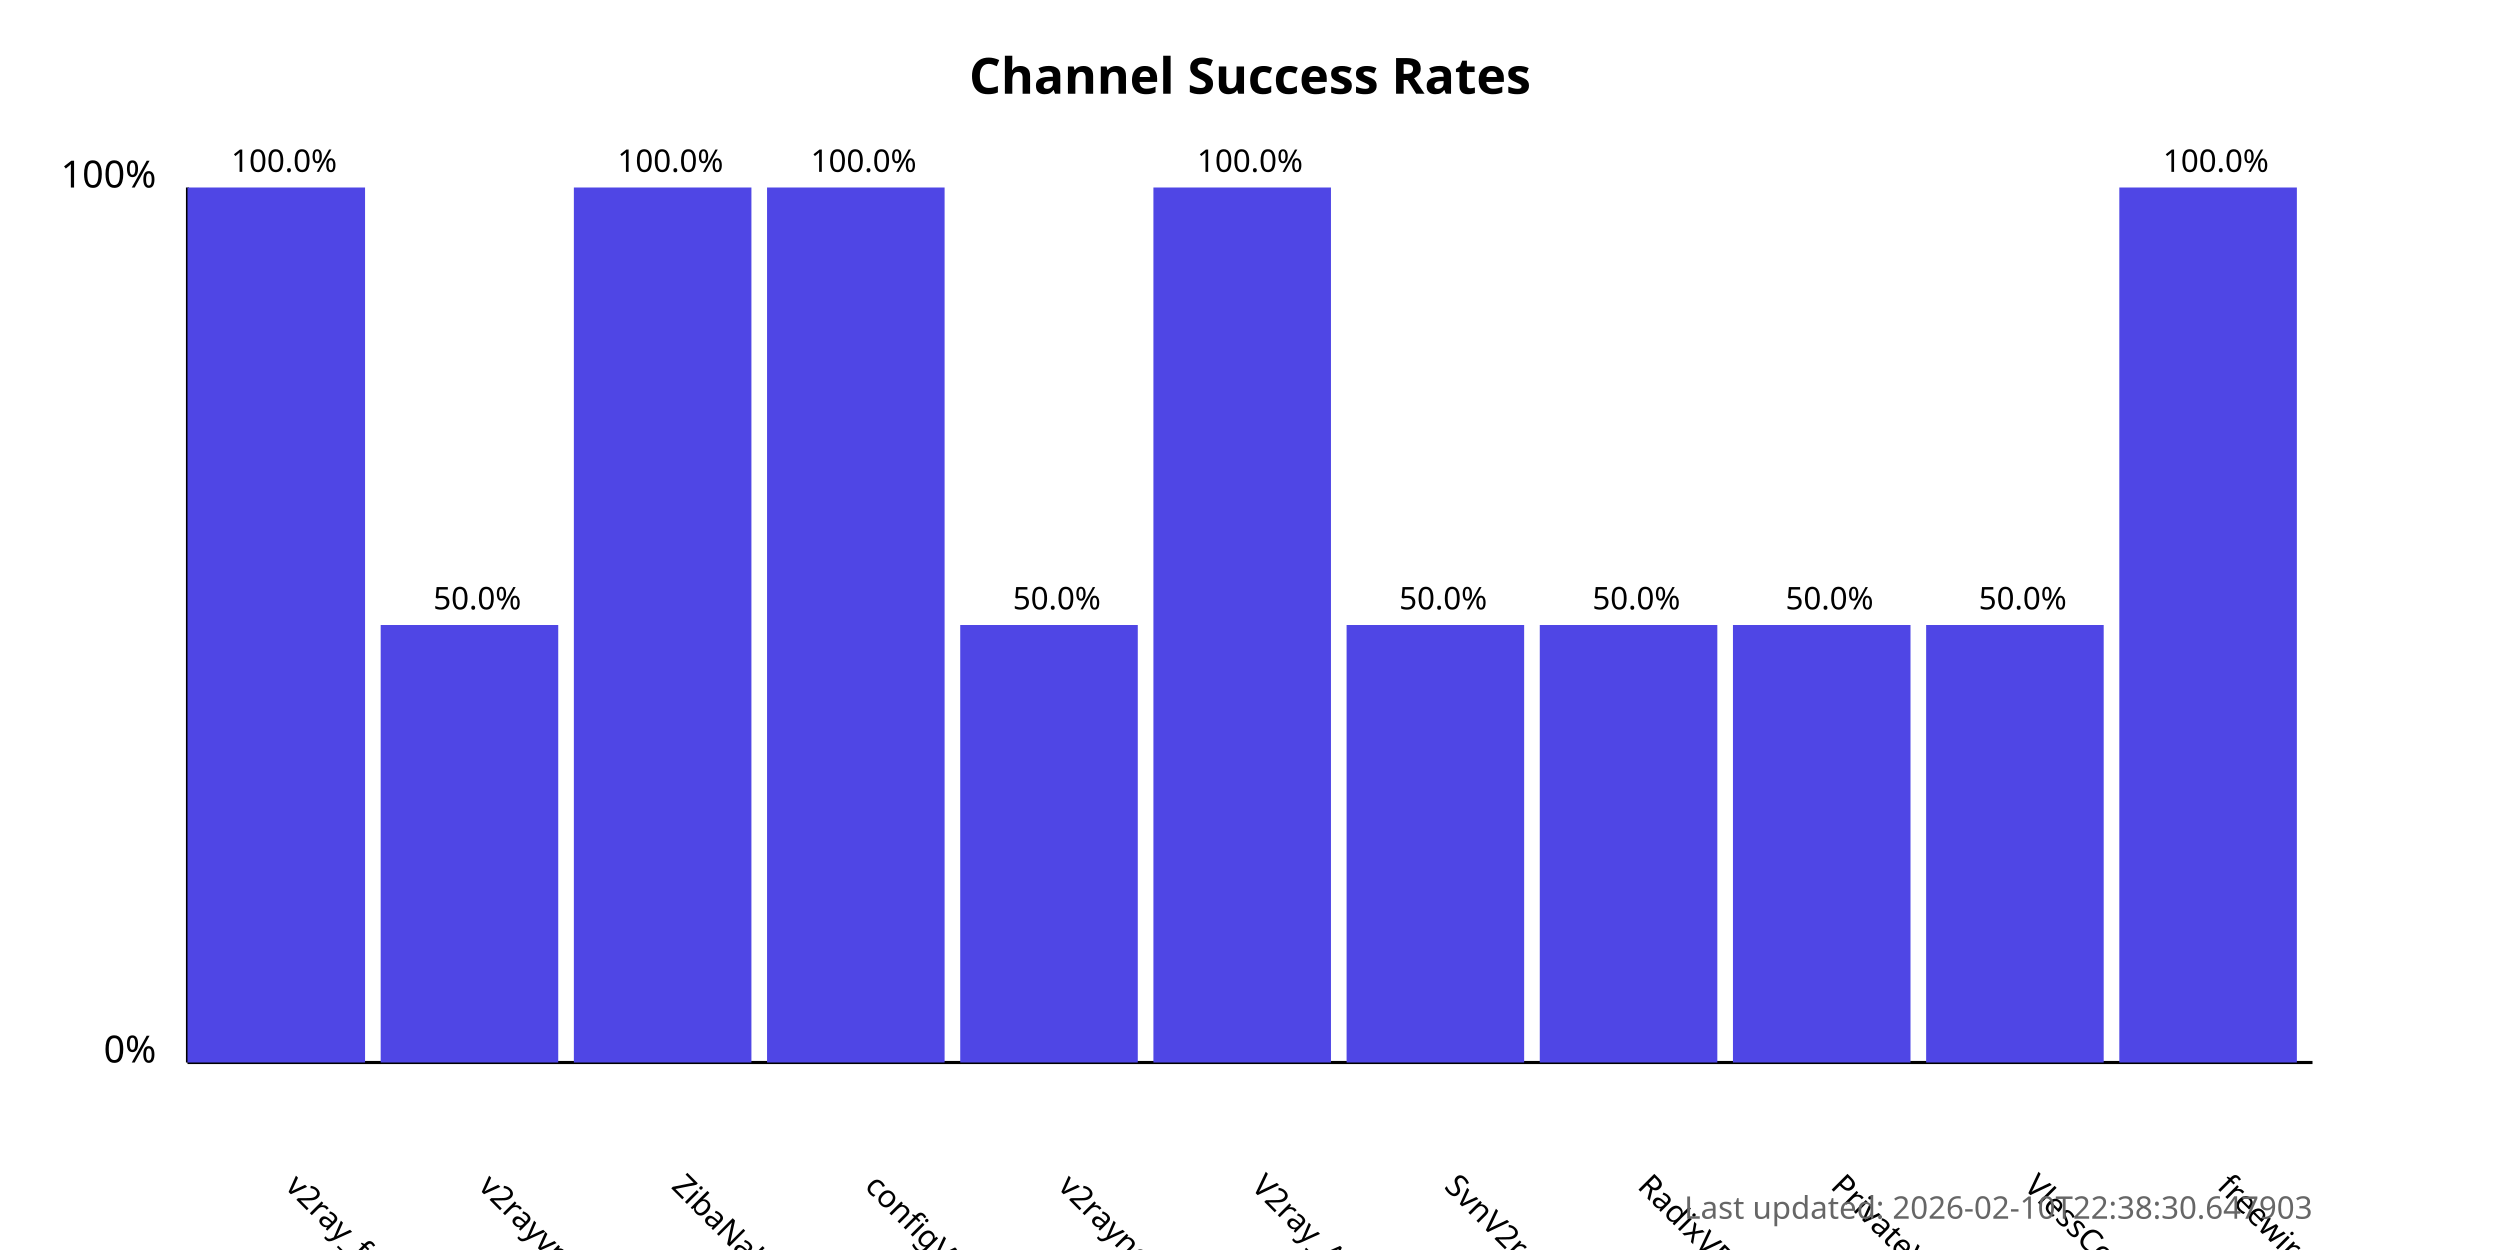
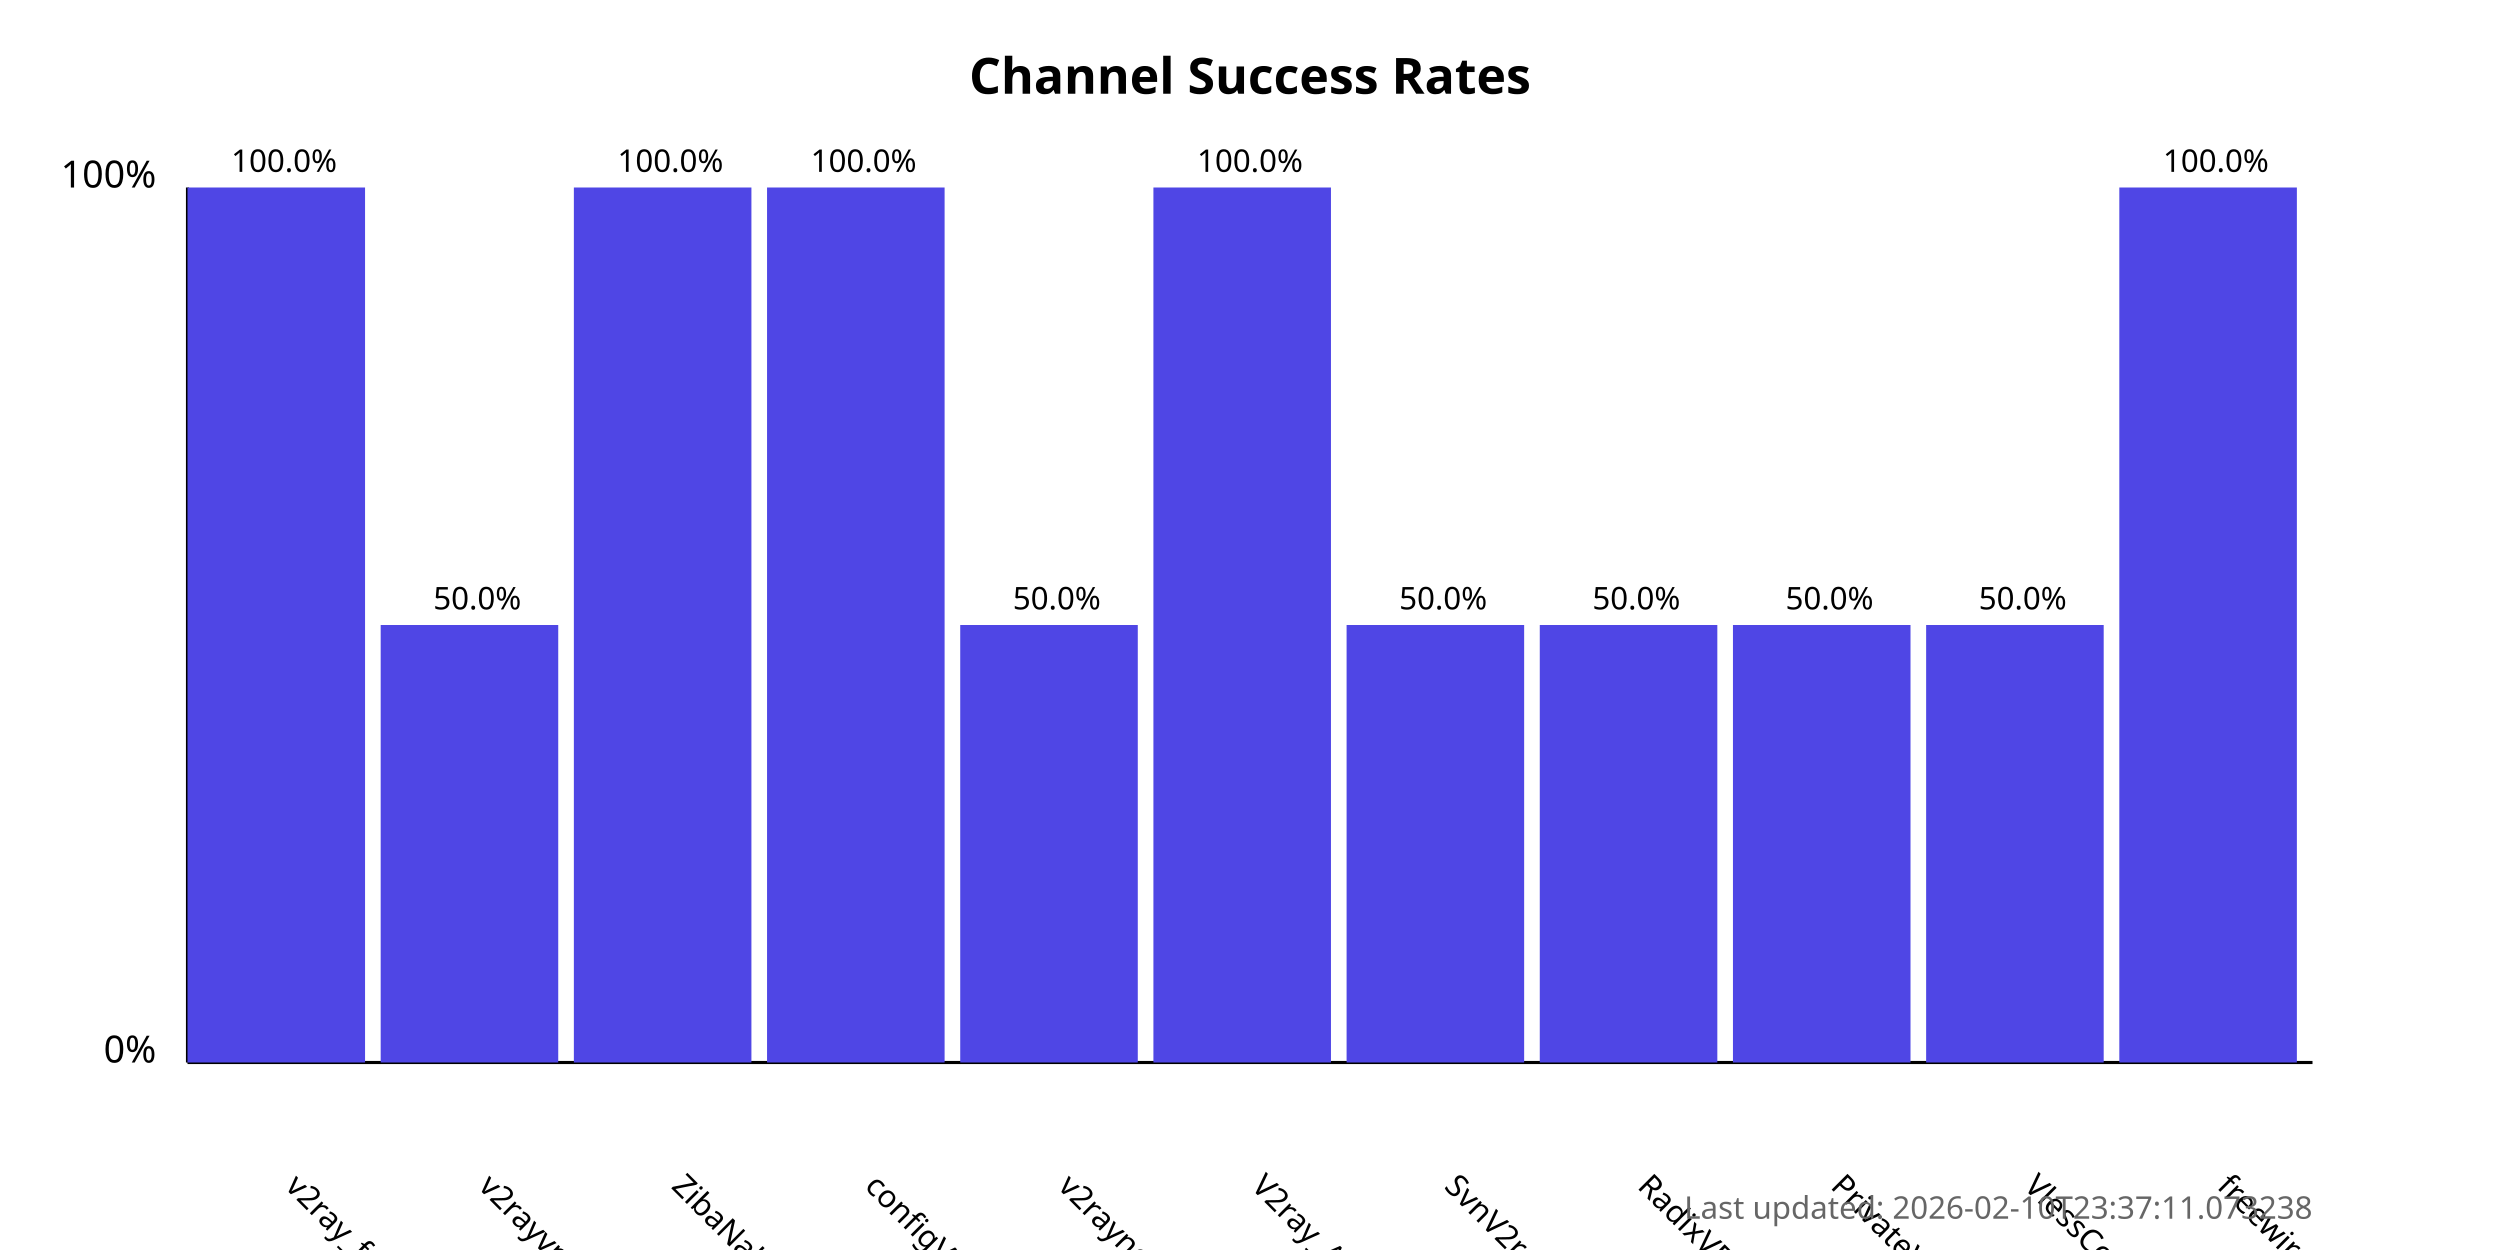
<svg xmlns="http://www.w3.org/2000/svg" width="800" height="400">
  <style>
            .chart-title { font: bold 16px sans-serif; }
            .axis-label { font: 12px sans-serif; }
            .tick-label { font: 10px sans-serif; }
            .bar { fill: #4f46e5; }
            .bar:hover { fill: #6366f1; }
            .timestamp { font: 10px sans-serif; fill: #666; }
        </style>
  <text x="400.0" y="30" text-anchor="middle" class="chart-title">
            Channel Success Rates
        </text>
  <line x1="60" y1="340" x2="60" y2="60" stroke="black" stroke-width="1" />
  <line x1="60" y1="340" x2="740" y2="340" stroke="black" stroke-width="1" />
  <text x="50" y="340" text-anchor="end" class="axis-label">0%</text>
  <text x="50" y="60" text-anchor="end" class="axis-label">100%</text>
  <g>
    <rect x="60" y="60.0" width="56.818" height="280.0" class="bar" />
    <text x="90.909" y="380" transform="rotate(45, 90.90909, 380)" text-anchor="start" class="tick-label">
                v2ray_free_conf
            </text>
    <text x="90.909" y="55.0" text-anchor="middle" class="tick-label">
                100.0%
            </text>
  </g>
  <g>
    <rect x="121.818" y="200.0" width="56.818" height="140.0" class="bar" />
    <text x="152.727" y="380" transform="rotate(45, 152.7273, 380)" text-anchor="start" class="tick-label">
                v2rayvpno
            </text>
    <text x="152.727" y="195.0" text-anchor="middle" class="tick-label">
                50.0%
            </text>
  </g>
  <g>
    <rect x="183.636" y="60.0" width="56.818" height="280.0" class="bar" />
    <text x="214.545" y="380" transform="rotate(45, 214.5455, 380)" text-anchor="start" class="tick-label">
                ZibaNabz
            </text>
    <text x="214.545" y="55.0" text-anchor="middle" class="tick-label">
                100.0%
            </text>
  </g>
  <g>
    <rect x="245.455" y="60.0" width="56.818" height="280.0" class="bar" />
    <text x="276.364" y="380" transform="rotate(45, 276.3636, 380)" text-anchor="start" class="tick-label">
                configV2rayForFree
            </text>
    <text x="276.364" y="55.0" text-anchor="middle" class="tick-label">
                100.0%
            </text>
  </g>
  <g>
    <rect x="307.273" y="200.0" width="56.818" height="140.0" class="bar" />
    <text x="338.182" y="380" transform="rotate(45, 338.1818, 380)" text-anchor="start" class="tick-label">
                v2rayngvpn
            </text>
    <text x="338.182" y="195.0" text-anchor="middle" class="tick-label">
                50.0%
            </text>
  </g>
  <g>
    <rect x="369.091" y="60.0" width="56.818" height="280.0" class="bar" />
    <text x="400.0" y="380" transform="rotate(45, 400.0, 380)" text-anchor="start" class="tick-label">
                V2ray_Alpha
            </text>
    <text x="400.0" y="55.0" text-anchor="middle" class="tick-label">
                100.0%
            </text>
  </g>
  <g>
    <rect x="430.909" y="200.0" width="56.818" height="140.0" class="bar" />
    <text x="461.818" y="380" transform="rotate(45, 461.8182, 380)" text-anchor="start" class="tick-label">
                SvnV2ray
            </text>
    <text x="461.818" y="195.0" text-anchor="middle" class="tick-label">
                50.0%
            </text>
  </g>
  <g>
    <rect x="492.727" y="200.0" width="56.818" height="140.0" class="bar" />
    <text x="523.636" y="380" transform="rotate(45, 523.6364, 380)" text-anchor="start" class="tick-label">
                RadixVPN
            </text>
    <text x="523.636" y="195.0" text-anchor="middle" class="tick-label">
                50.0%
            </text>
  </g>
  <g>
    <rect x="554.545" y="200.0" width="56.818" height="140.0" class="bar" />
    <text x="585.455" y="380" transform="rotate(45, 585.4545, 380)" text-anchor="start" class="tick-label">
                PrivateVPNs
            </text>
    <text x="585.455" y="195.0" text-anchor="middle" class="tick-label">
                50.0%
            </text>
  </g>
  <g>
    <rect x="616.364" y="200.0" width="56.818" height="140.0" class="bar" />
    <text x="647.273" y="380" transform="rotate(45, 647.2727, 380)" text-anchor="start" class="tick-label">
                VlessConfig
            </text>
    <text x="647.273" y="195.0" text-anchor="middle" class="tick-label">
                50.0%
            </text>
  </g>
  <g>
    <rect x="678.182" y="60.0" width="56.818" height="280.0" class="bar" />
    <text x="709.091" y="380" transform="rotate(45, 709.0909, 380)" text-anchor="start" class="tick-label">
                freewireguard
            </text>
    <text x="709.091" y="55.0" text-anchor="middle" class="tick-label">
                100.0%
            </text>
  </g>
  <text x="740" y="390" text-anchor="end" class="timestamp">
-             Last updated: 2026-02-10T22:38:30.647903
+             Last updated: 2026-02-10T23:37:11.073238
        </text>
</svg>
